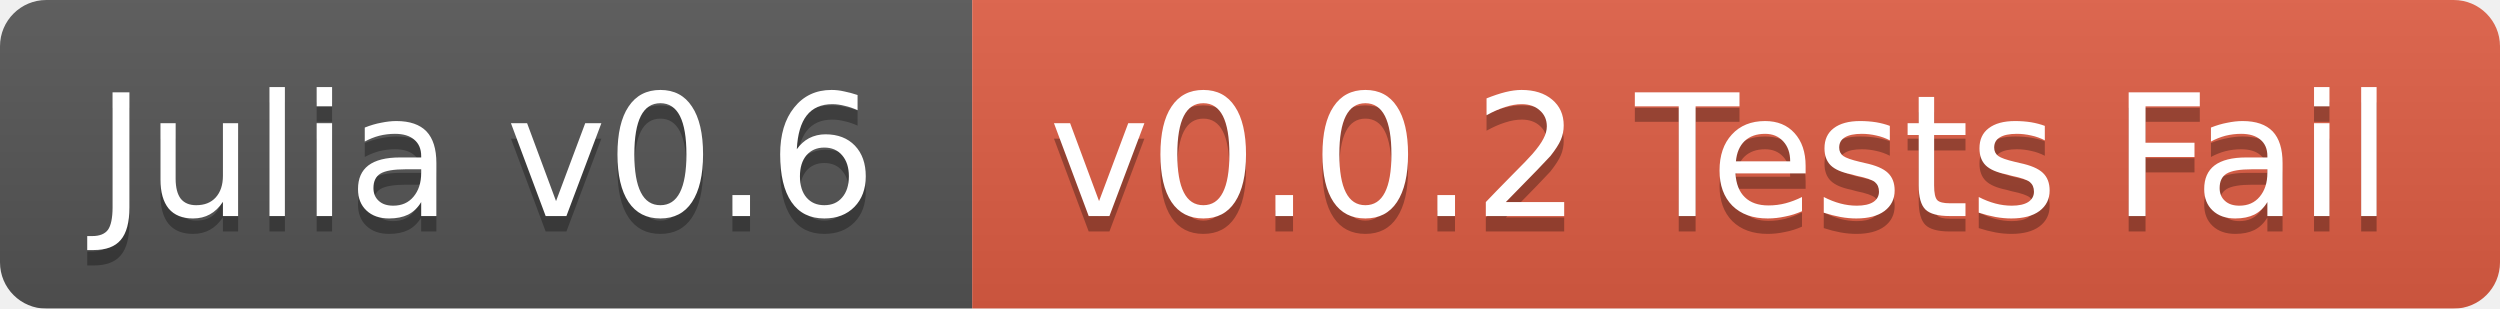
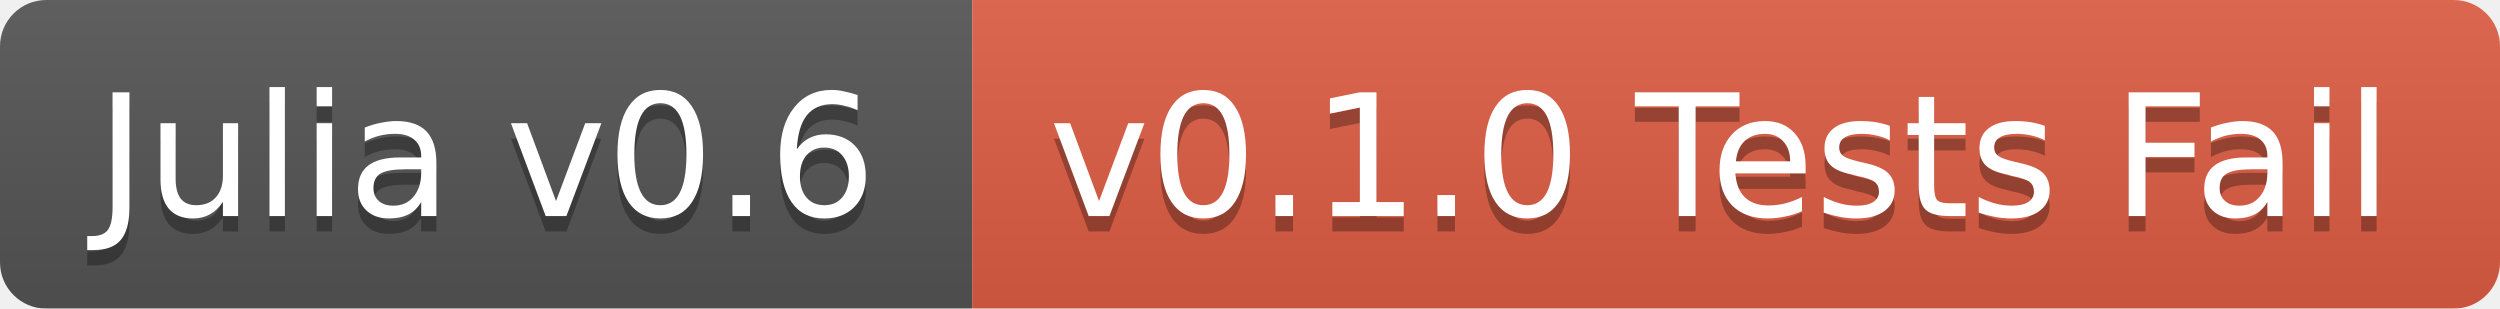
<svg xmlns="http://www.w3.org/2000/svg" width="162" height="20">
  <linearGradient id="b" x2="0" y2="100%">
    <stop offset="0" stop-color="#bbb" stop-opacity=".1" />
    <stop offset="1" stop-opacity=".1" />
  </linearGradient>
  <mask id="a">
    <rect width="162" height="20" rx="3" fill="#fff" />
  </mask>
  <g mask="url(#a)">
    <path fill="#555" d="M0 0h63v20H0z" />
    <path fill="#e05d44" d="M63 0h99v20H63z" />
    <path fill="url(#b)" d="M0 0h162v20H0z" />
  </g>
  <g fill="#fff" text-anchor="middle" font-family="DejaVu Sans,Verdana,Geneva,sans-serif" font-size="11">
    <text x="31.5" y="15" fill="#010101" fill-opacity=".3">Julia v0.6</text>
    <text x="31.5" y="14">Julia v0.6</text>
-     <text x="111.5" y="15" fill="#010101" fill-opacity=".3">v0.0.2 Tests Fail</text>
-     <text x="111.5" y="14">v0.0.2 Tests Fail</text>
+     <text x="111.5" y="15" fill="#010101" fill-opacity=".3">v0.1.0 Tests Fail</text>
+     <text x="111.5" y="14">v0.1.0 Tests Fail</text>
  </g>
</svg>
